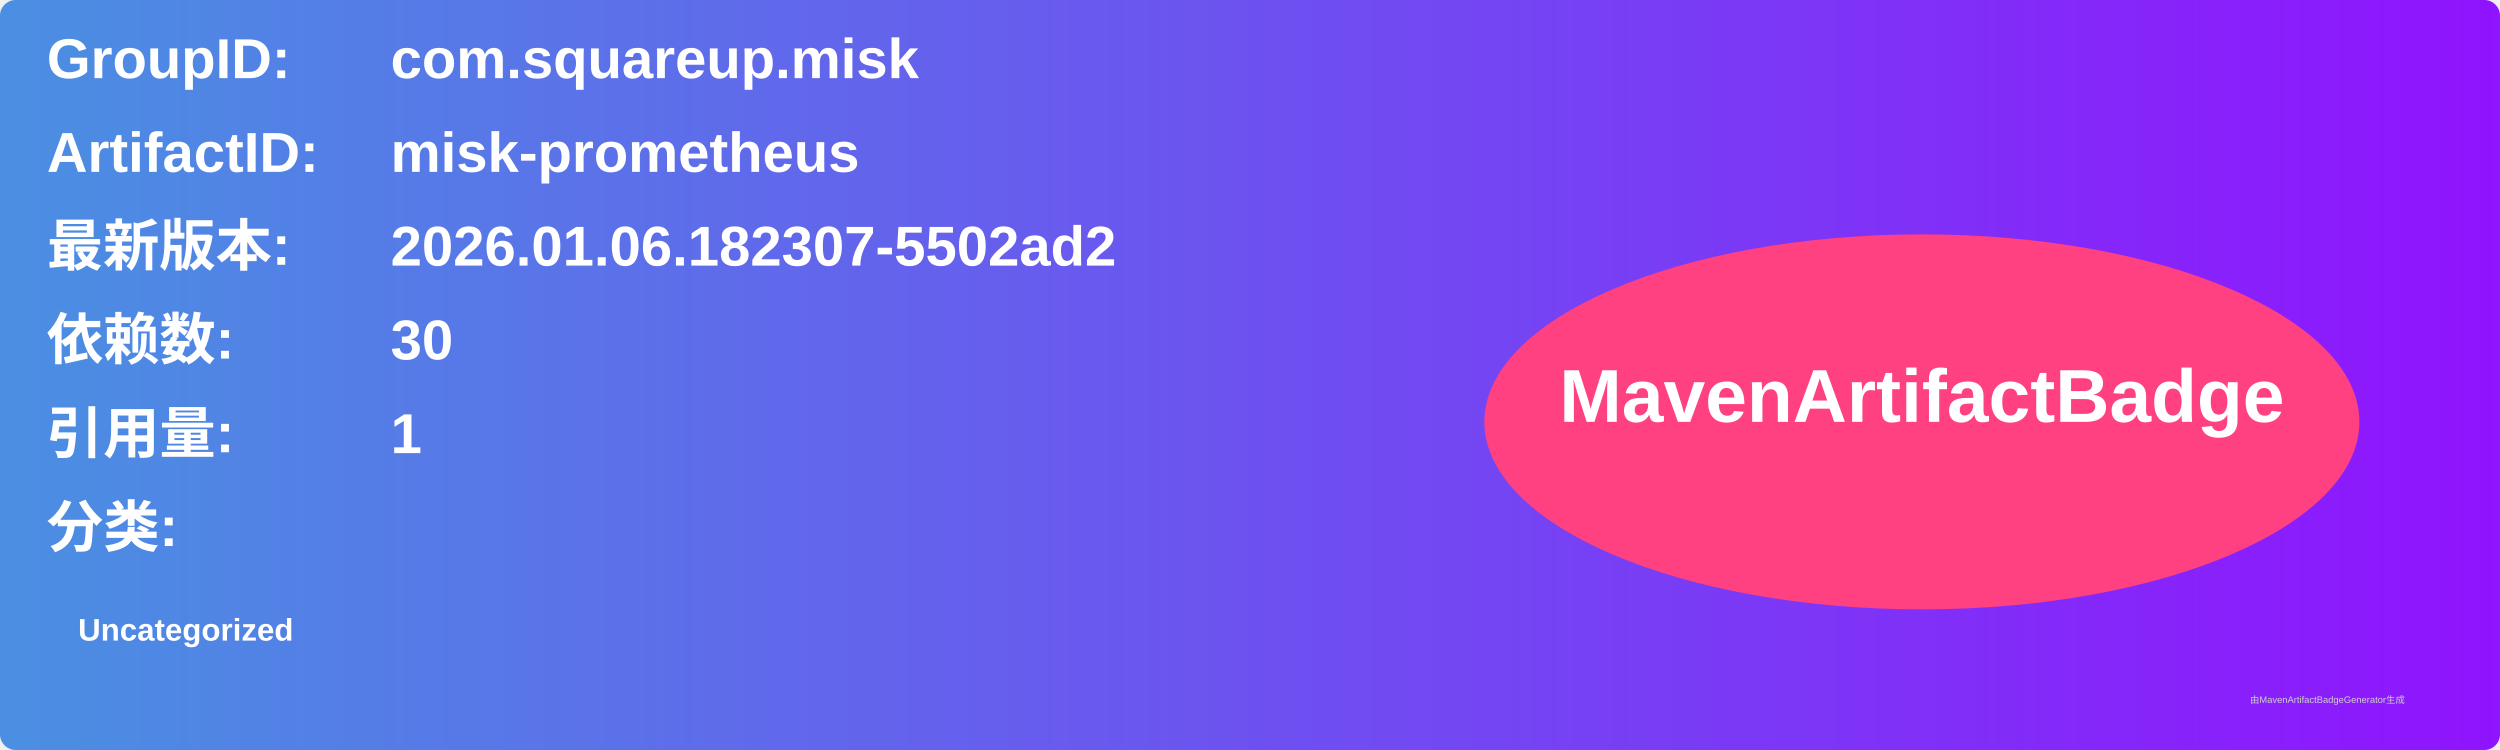
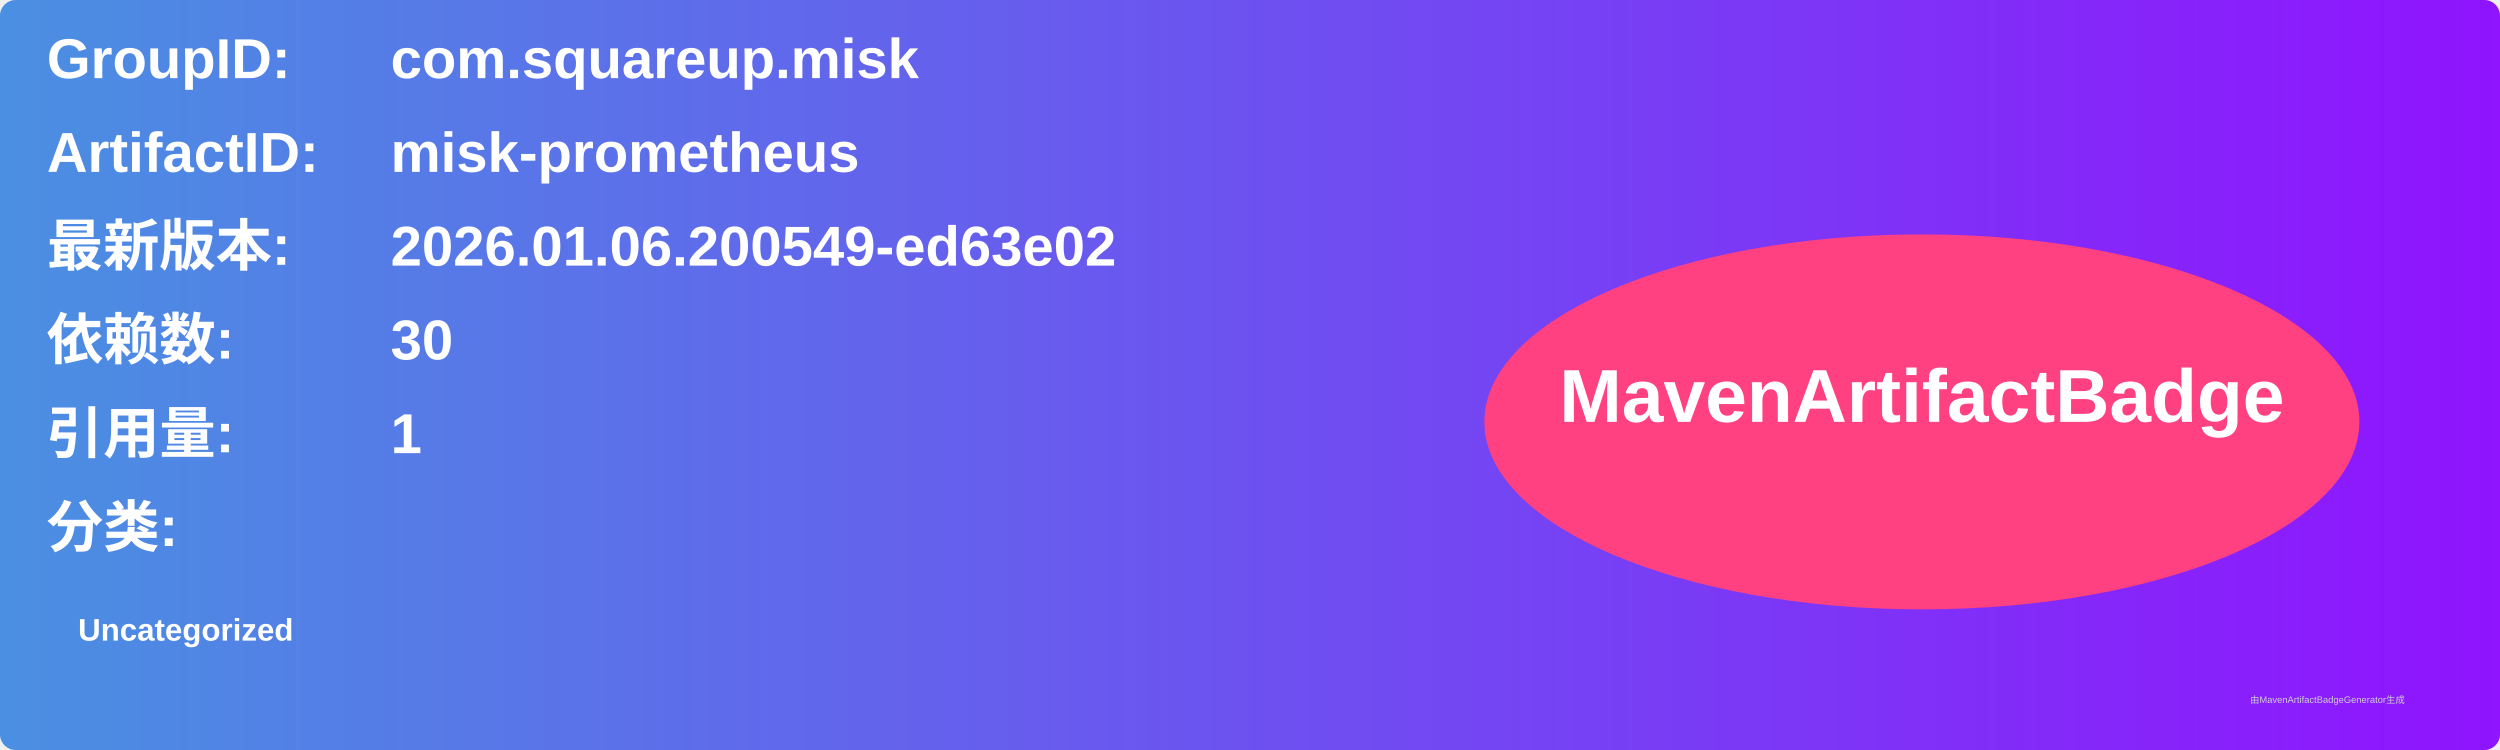
<svg xmlns="http://www.w3.org/2000/svg" width="800" height="240" viewBox="0 0 800 240">
  <linearGradient id="grad" x1="0%" y1="0%" x2="100%" y2="0%">
    <stop offset="0%" stop-color="#4a90e2" />
    <stop offset="100%" stop-color="#9013fe" />
  </linearGradient>
  <rect width="100%" height="100%" rx="5" ry="5" fill="url(#grad)" />
  <g transform="translate(15, 15)">
    <text x="0" y="10" font-family="Arial" font-size="18" fill="white" font-weight="bold" width="260">GroupID:</text>
    <text x="110" y="10" font-family="Arial" font-size="18" fill="white" font-weight="bold" width="460">com.squareup.misk</text>
    <text x="0" y="40" font-family="Arial" font-size="18" fill="white" font-weight="bold" width="260">ArtifactID:</text>
    <text x="110" y="40" font-family="Arial" font-size="18" fill="white" font-weight="bold" width="460">misk-prometheus</text>
    <text x="0" y="70" font-family="Arial" font-size="18" fill="white" font-weight="bold">最新版本:</text>
    <text x="110" y="70" font-family="Arial" font-size="18" fill="white" font-weight="bold">
-       <tspan font-weight="bold">2026.01.06.182307-5502ad2</tspan>
+       <tspan font-weight="bold">2026.01.06.200549-ed63e02</tspan>
    </text>
    <text x="0" y="100" font-family="Arial" font-size="18" fill="white" font-weight="bold">依赖数: </text>
    <text x="110" y="100" font-family="Arial" font-size="18" fill="white">
      <tspan font-weight="bold">30</tspan>
    </text>
    <text x="0" y="130" font-family="Arial" font-size="18" fill="white" font-weight="bold">引用量: </text>
    <text x="110" y="130" font-family="Arial" font-size="18" fill="white">
      <tspan font-weight="bold">1</tspan>
    </text>
    <text x="0" y="160" font-family="Arial" font-size="18" fill="white" font-weight="bold">分类:</text>
    <text x="10" y="190" font-family="Arial" font-size="10" fill="white">
      <tspan font-weight="bold">Uncategorized</tspan>
    </text>
    <ellipse cx="600" cy="120" rx="140" ry="60" fill="#ff4081" />
    <text x="600" y="120" text-anchor="middle" font-family="Arial" font-size="24" fill="white" font-weight="bold">MavenArtifactBadge</text>
  </g>
  <text x="720" y="225" font-family="Arial" font-size="3" fill="#d0d0d0">由MavenArtifactBadgeGenerator生成</text>
</svg>
